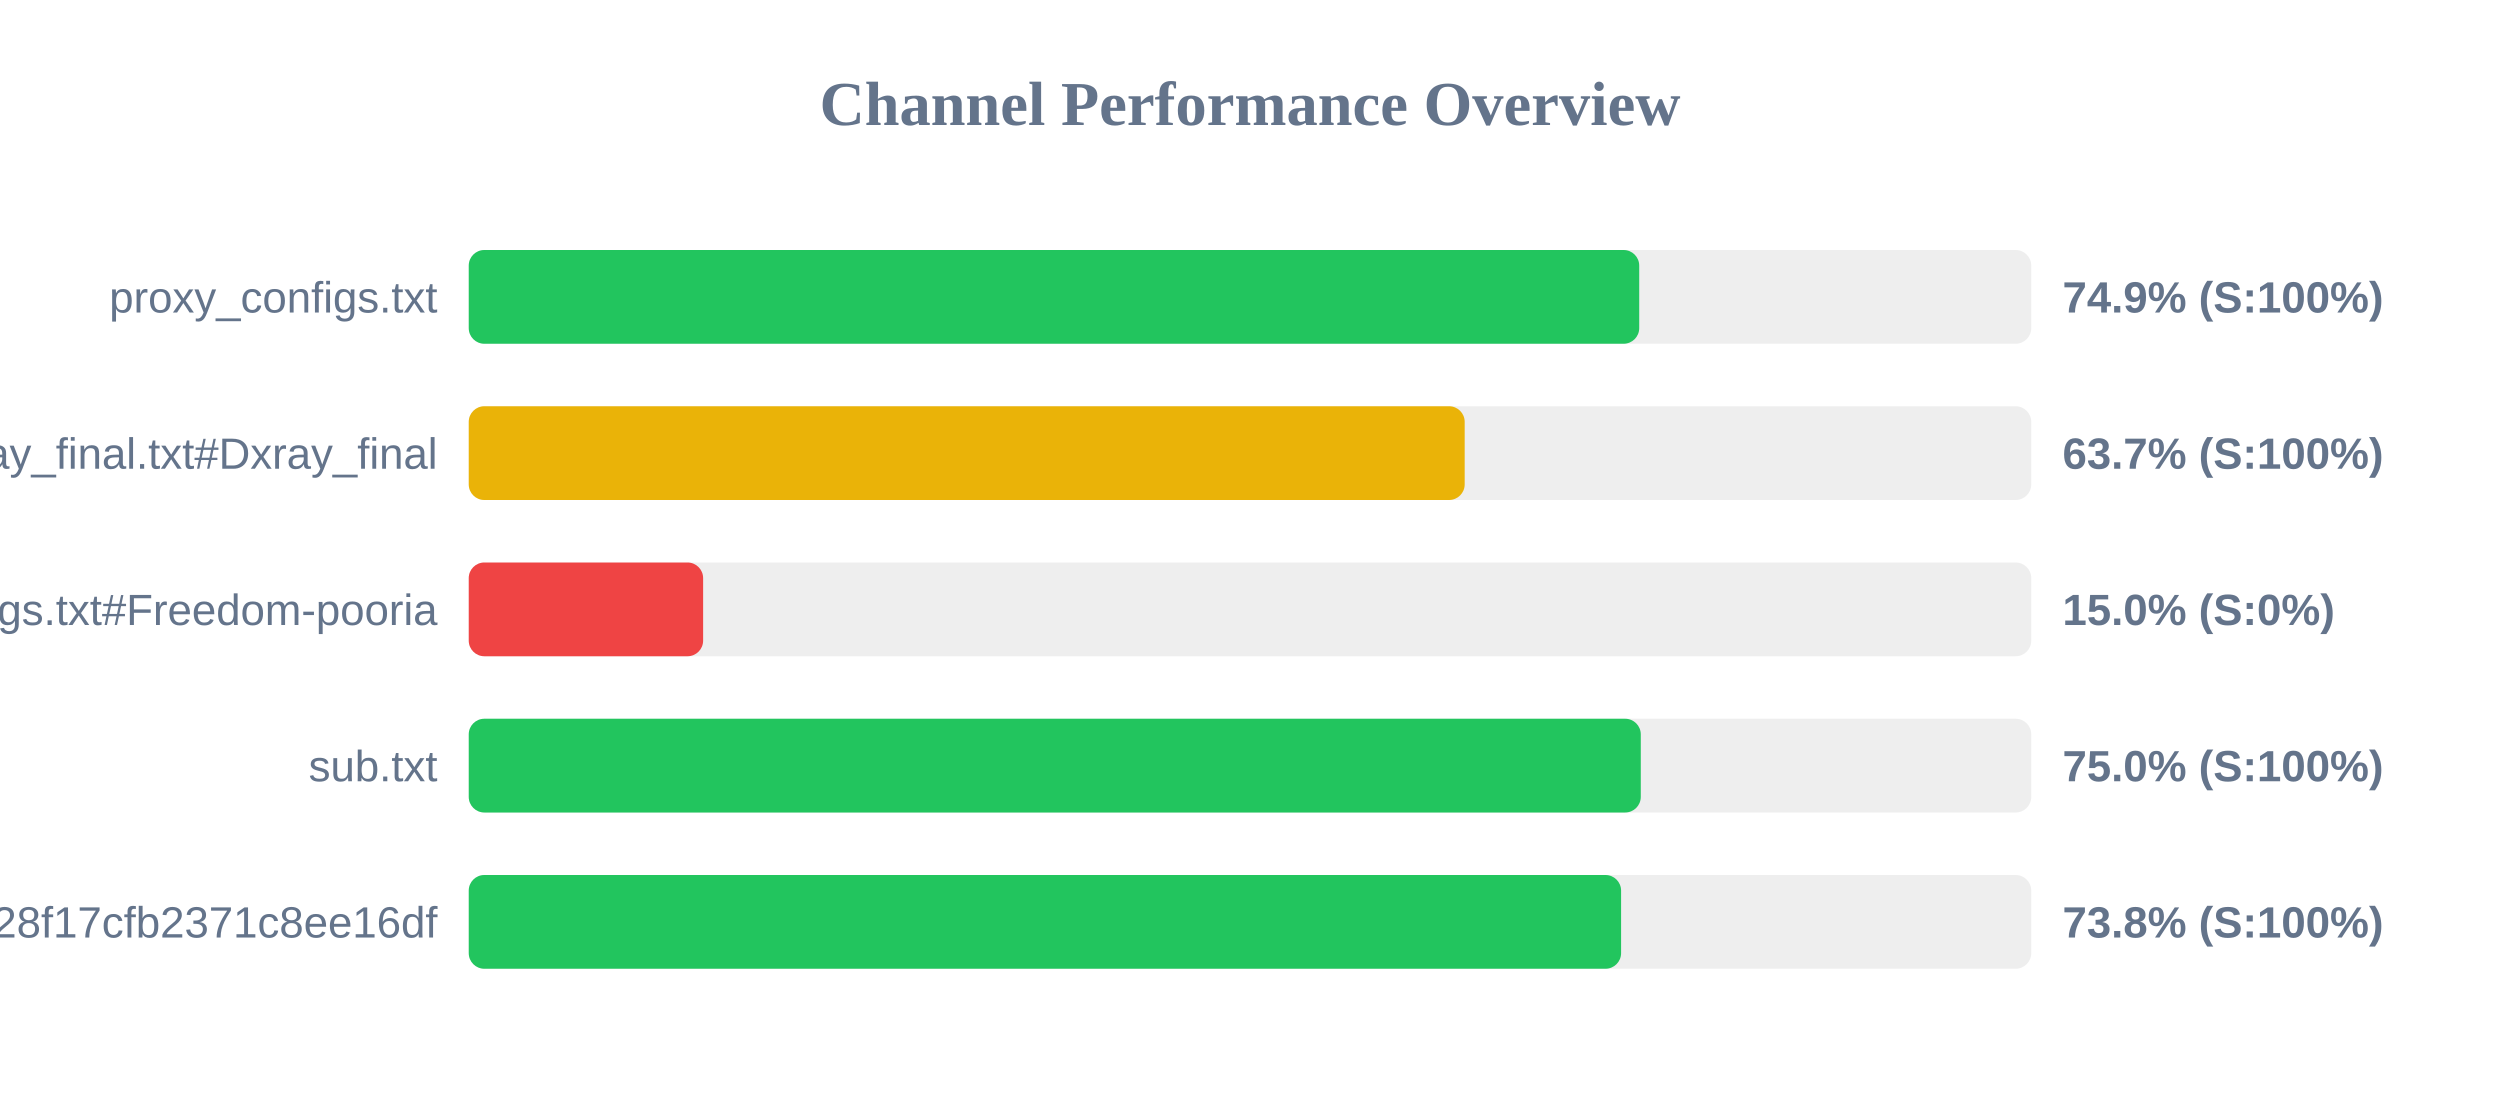
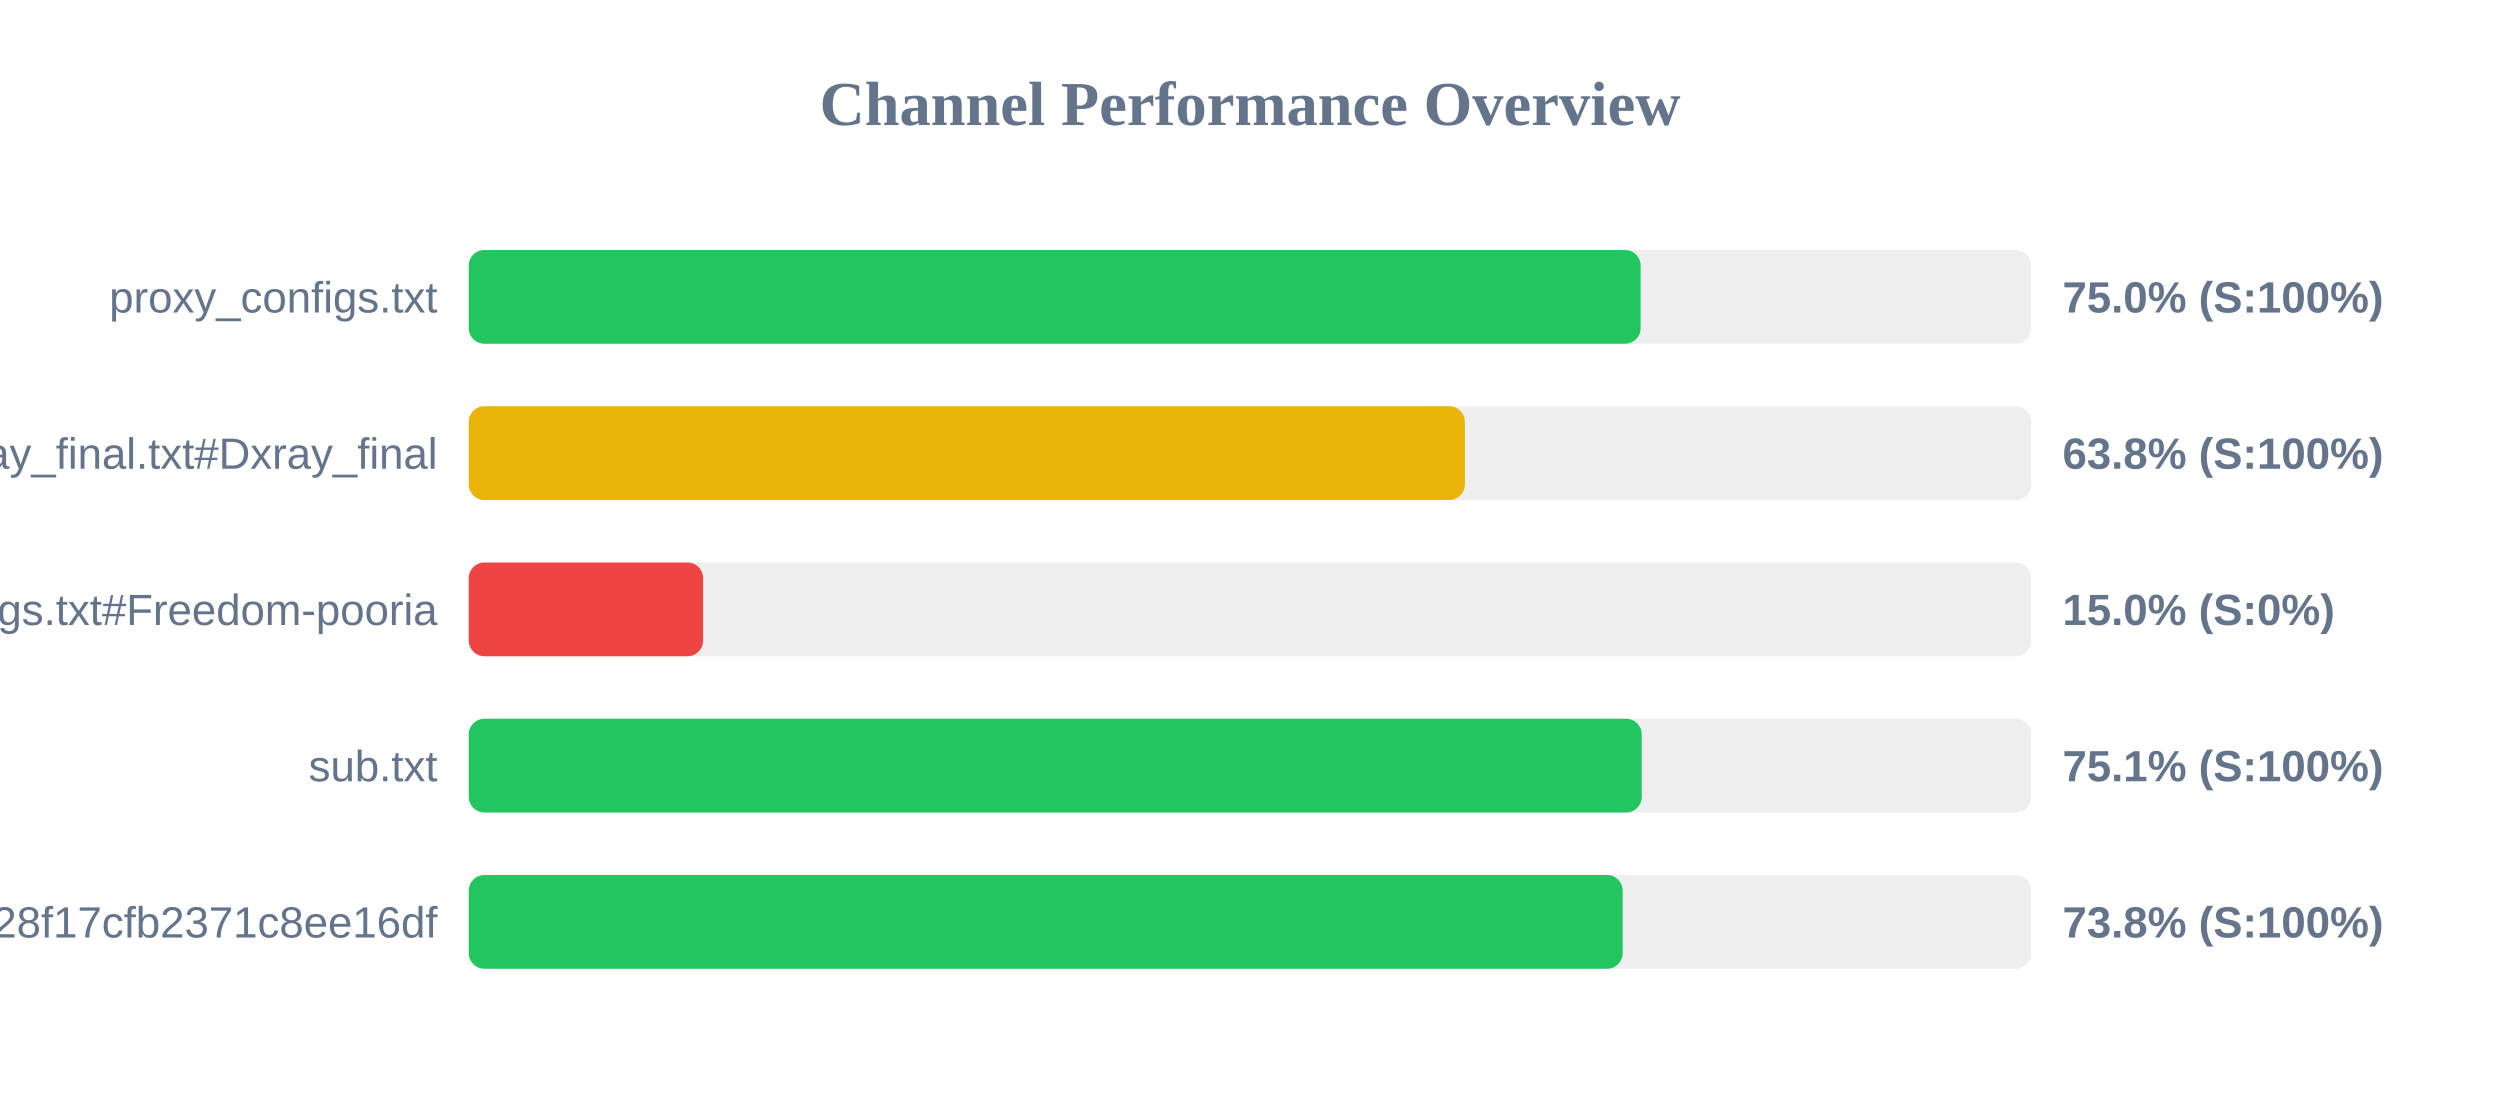
<svg xmlns="http://www.w3.org/2000/svg" width="800" height="350" version="1.1">
  <style>
        .row { font: 14px Arial; fill: #64748b; }
        .score { font: bold 14px Arial; fill: #64748b; }
    </style>
  <text x="400" y="40" text-anchor="middle" font-size="20px" font-weight="bold" fill="#64748b">Channel Performance Overview</text>
  <rect x="150" y="80" width="500" height="30" fill="#eee" rx="5" />
-   <rect x="150" y="80" width="374.55" height="30" fill="#22c55e" rx="5" />
+   <rect x="150" y="80" width="375.0" height="30" fill="#22c55e" rx="5" />
  <text x="140" y="100" text-anchor="end" class="row">proxy_configs.txt</text>
-   <text x="660" y="100" text-anchor="start" class="score">74.9% (S:100%)</text>
+   <text x="660" y="100" text-anchor="start" class="score">75.0% (S:100%)</text>
  <rect x="150" y="130" width="500" height="30" fill="#eee" rx="5" />
-   <rect x="150" y="130" width="318.7" height="30" fill="#eab308" rx="5" />
+   <rect x="150" y="130" width="318.75" height="30" fill="#eab308" rx="5" />
  <text x="140" y="150" text-anchor="end" class="row">xray_final.txt#Dxray_final</text>
-   <text x="660" y="150" text-anchor="start" class="score">63.7% (S:100%)</text>
+   <text x="660" y="150" text-anchor="start" class="score">63.8% (S:100%)</text>
  <rect x="150" y="180" width="500" height="30" fill="#eee" rx="5" />
  <rect x="150" y="180" width="75.0" height="30" fill="#ef4444" rx="5" />
  <text x="140" y="200" text-anchor="end" class="row">v2ray_configs.txt#Freedom-pooria</text>
  <text x="660" y="200" text-anchor="start" class="score">15.0% (S:0%)</text>
  <rect x="150" y="230" width="500" height="30" fill="#eee" rx="5" />
-   <rect x="150" y="230" width="375.05" height="30" fill="#22c55e" rx="5" />
+   <rect x="150" y="230" width="375.35" height="30" fill="#22c55e" rx="5" />
  <text x="140" y="250" text-anchor="end" class="row">sub.txt</text>
-   <text x="660" y="250" text-anchor="start" class="score">75.0% (S:100%)</text>
+   <text x="660" y="250" text-anchor="start" class="score">75.1% (S:100%)</text>
  <rect x="150" y="280" width="500" height="30" fill="#eee" rx="5" />
-   <rect x="150" y="280" width="368.75" height="30" fill="#22c55e" rx="5" />
+   <rect x="150" y="280" width="369.25" height="30" fill="#22c55e" rx="5" />
  <text x="140" y="300" text-anchor="end" class="row">?token=fedfed7b41b828f17cfb2371c8ee16df</text>
  <text x="660" y="300" text-anchor="start" class="score">73.8% (S:100%)</text>
</svg>
